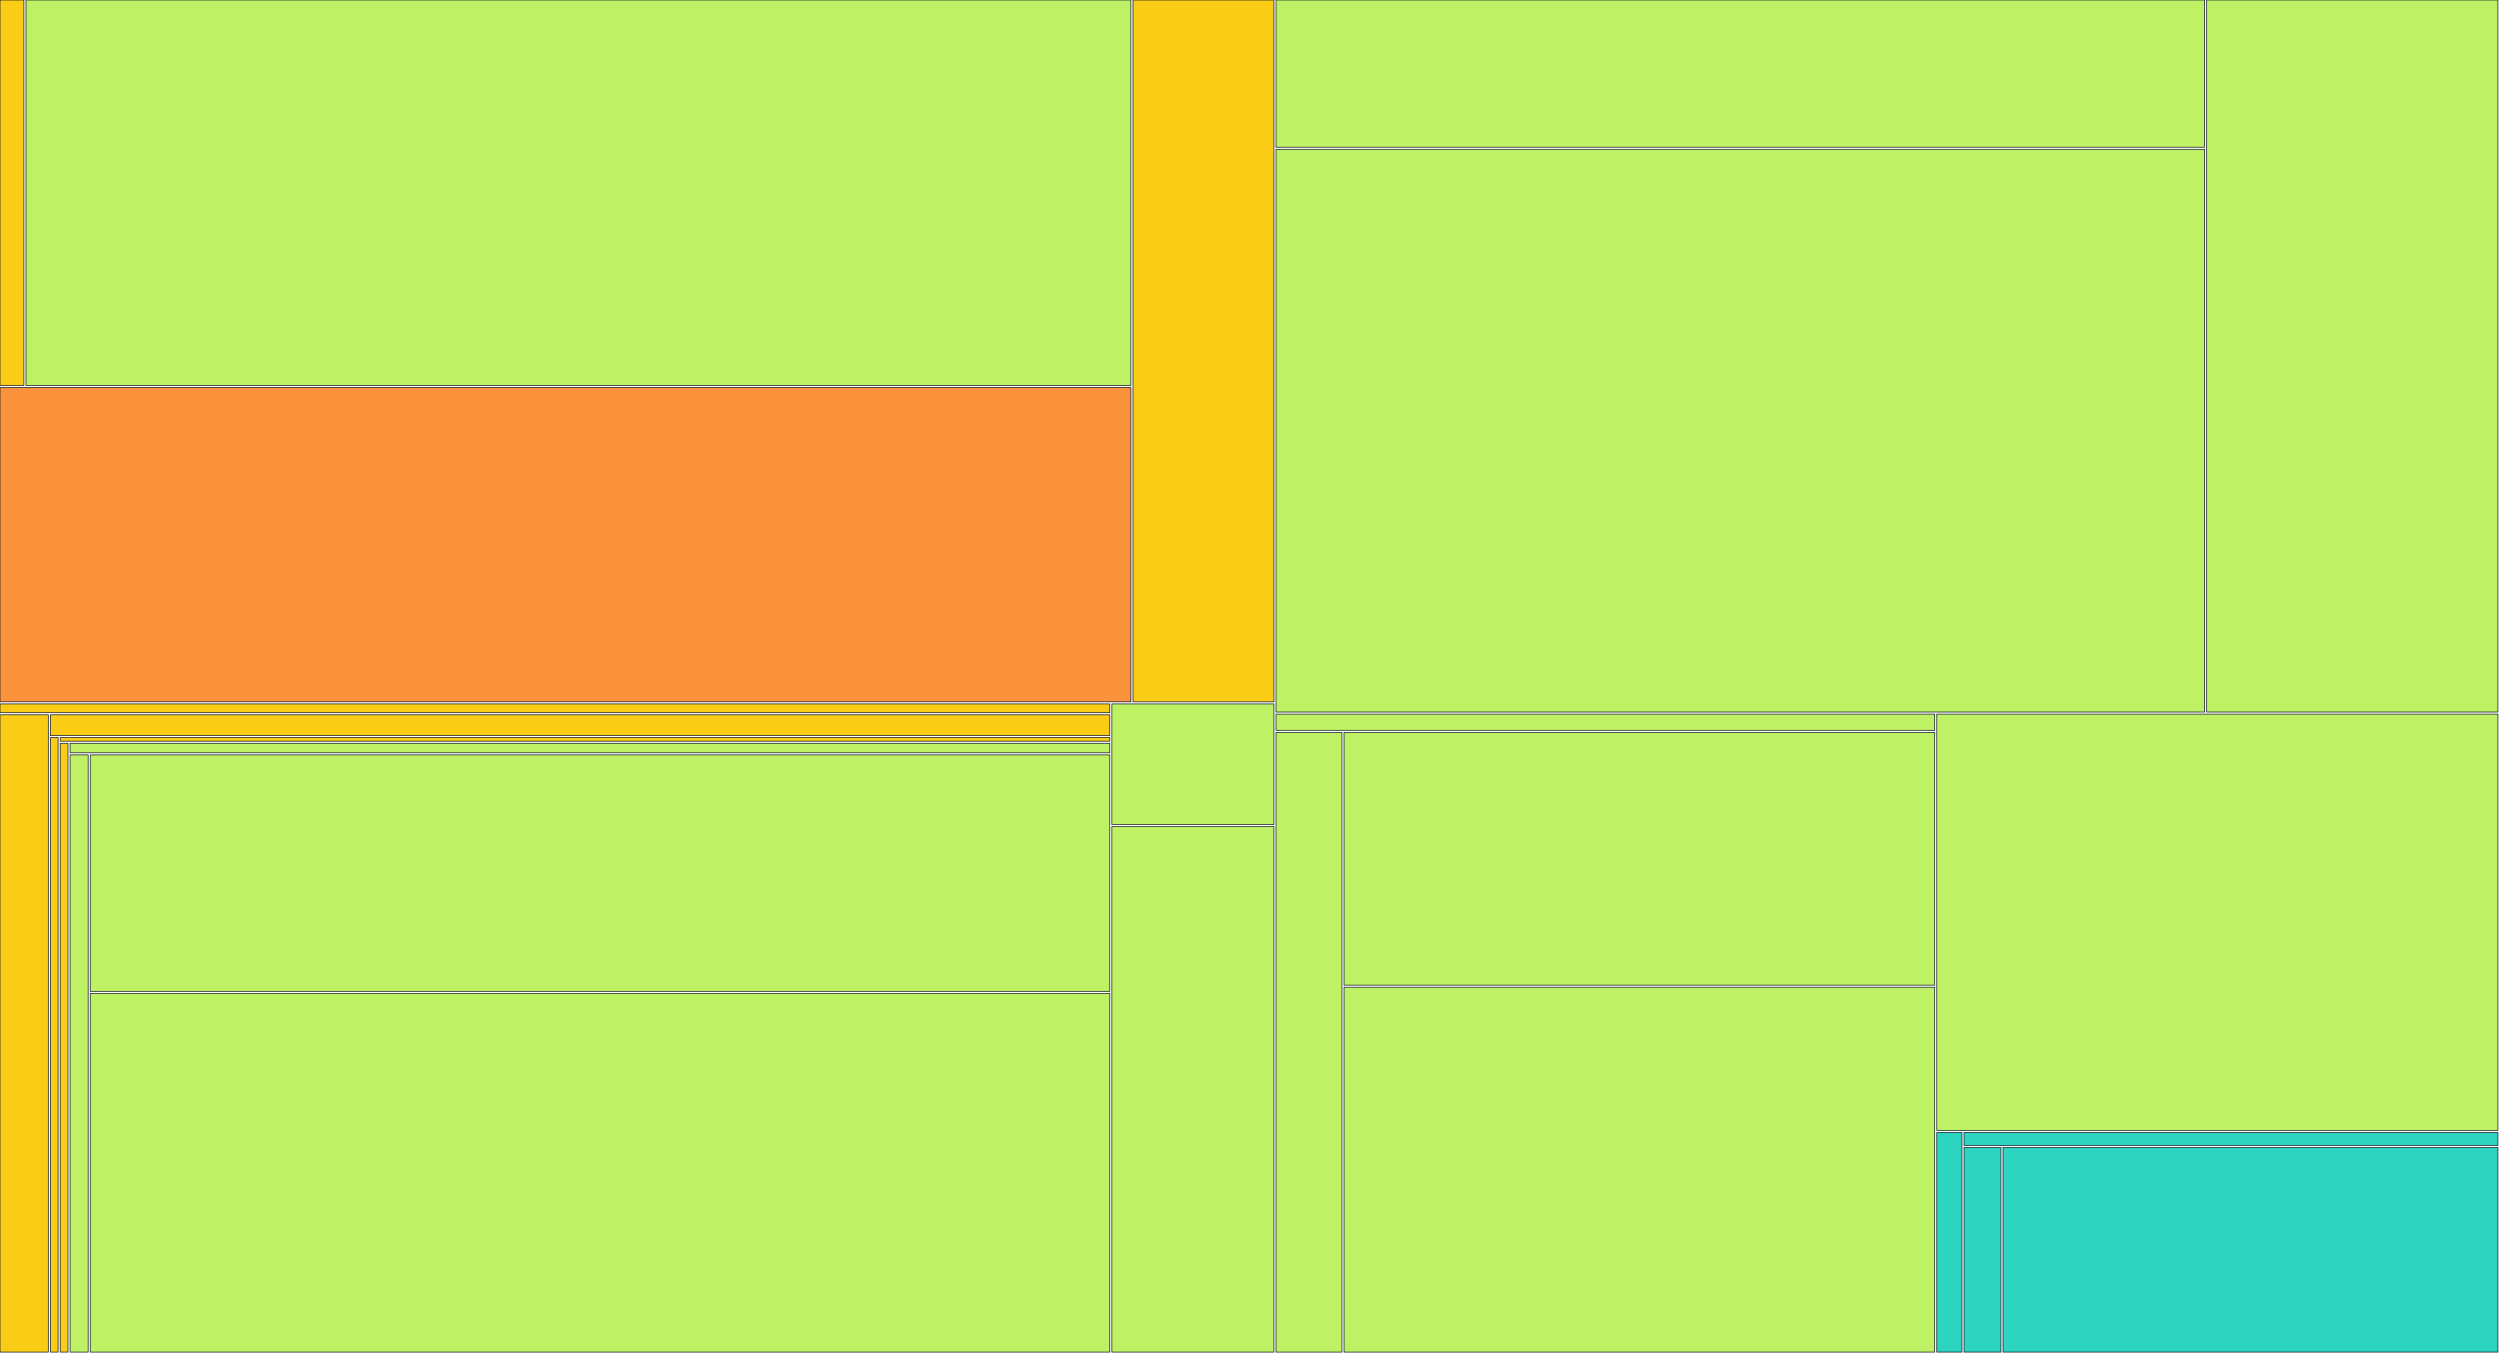
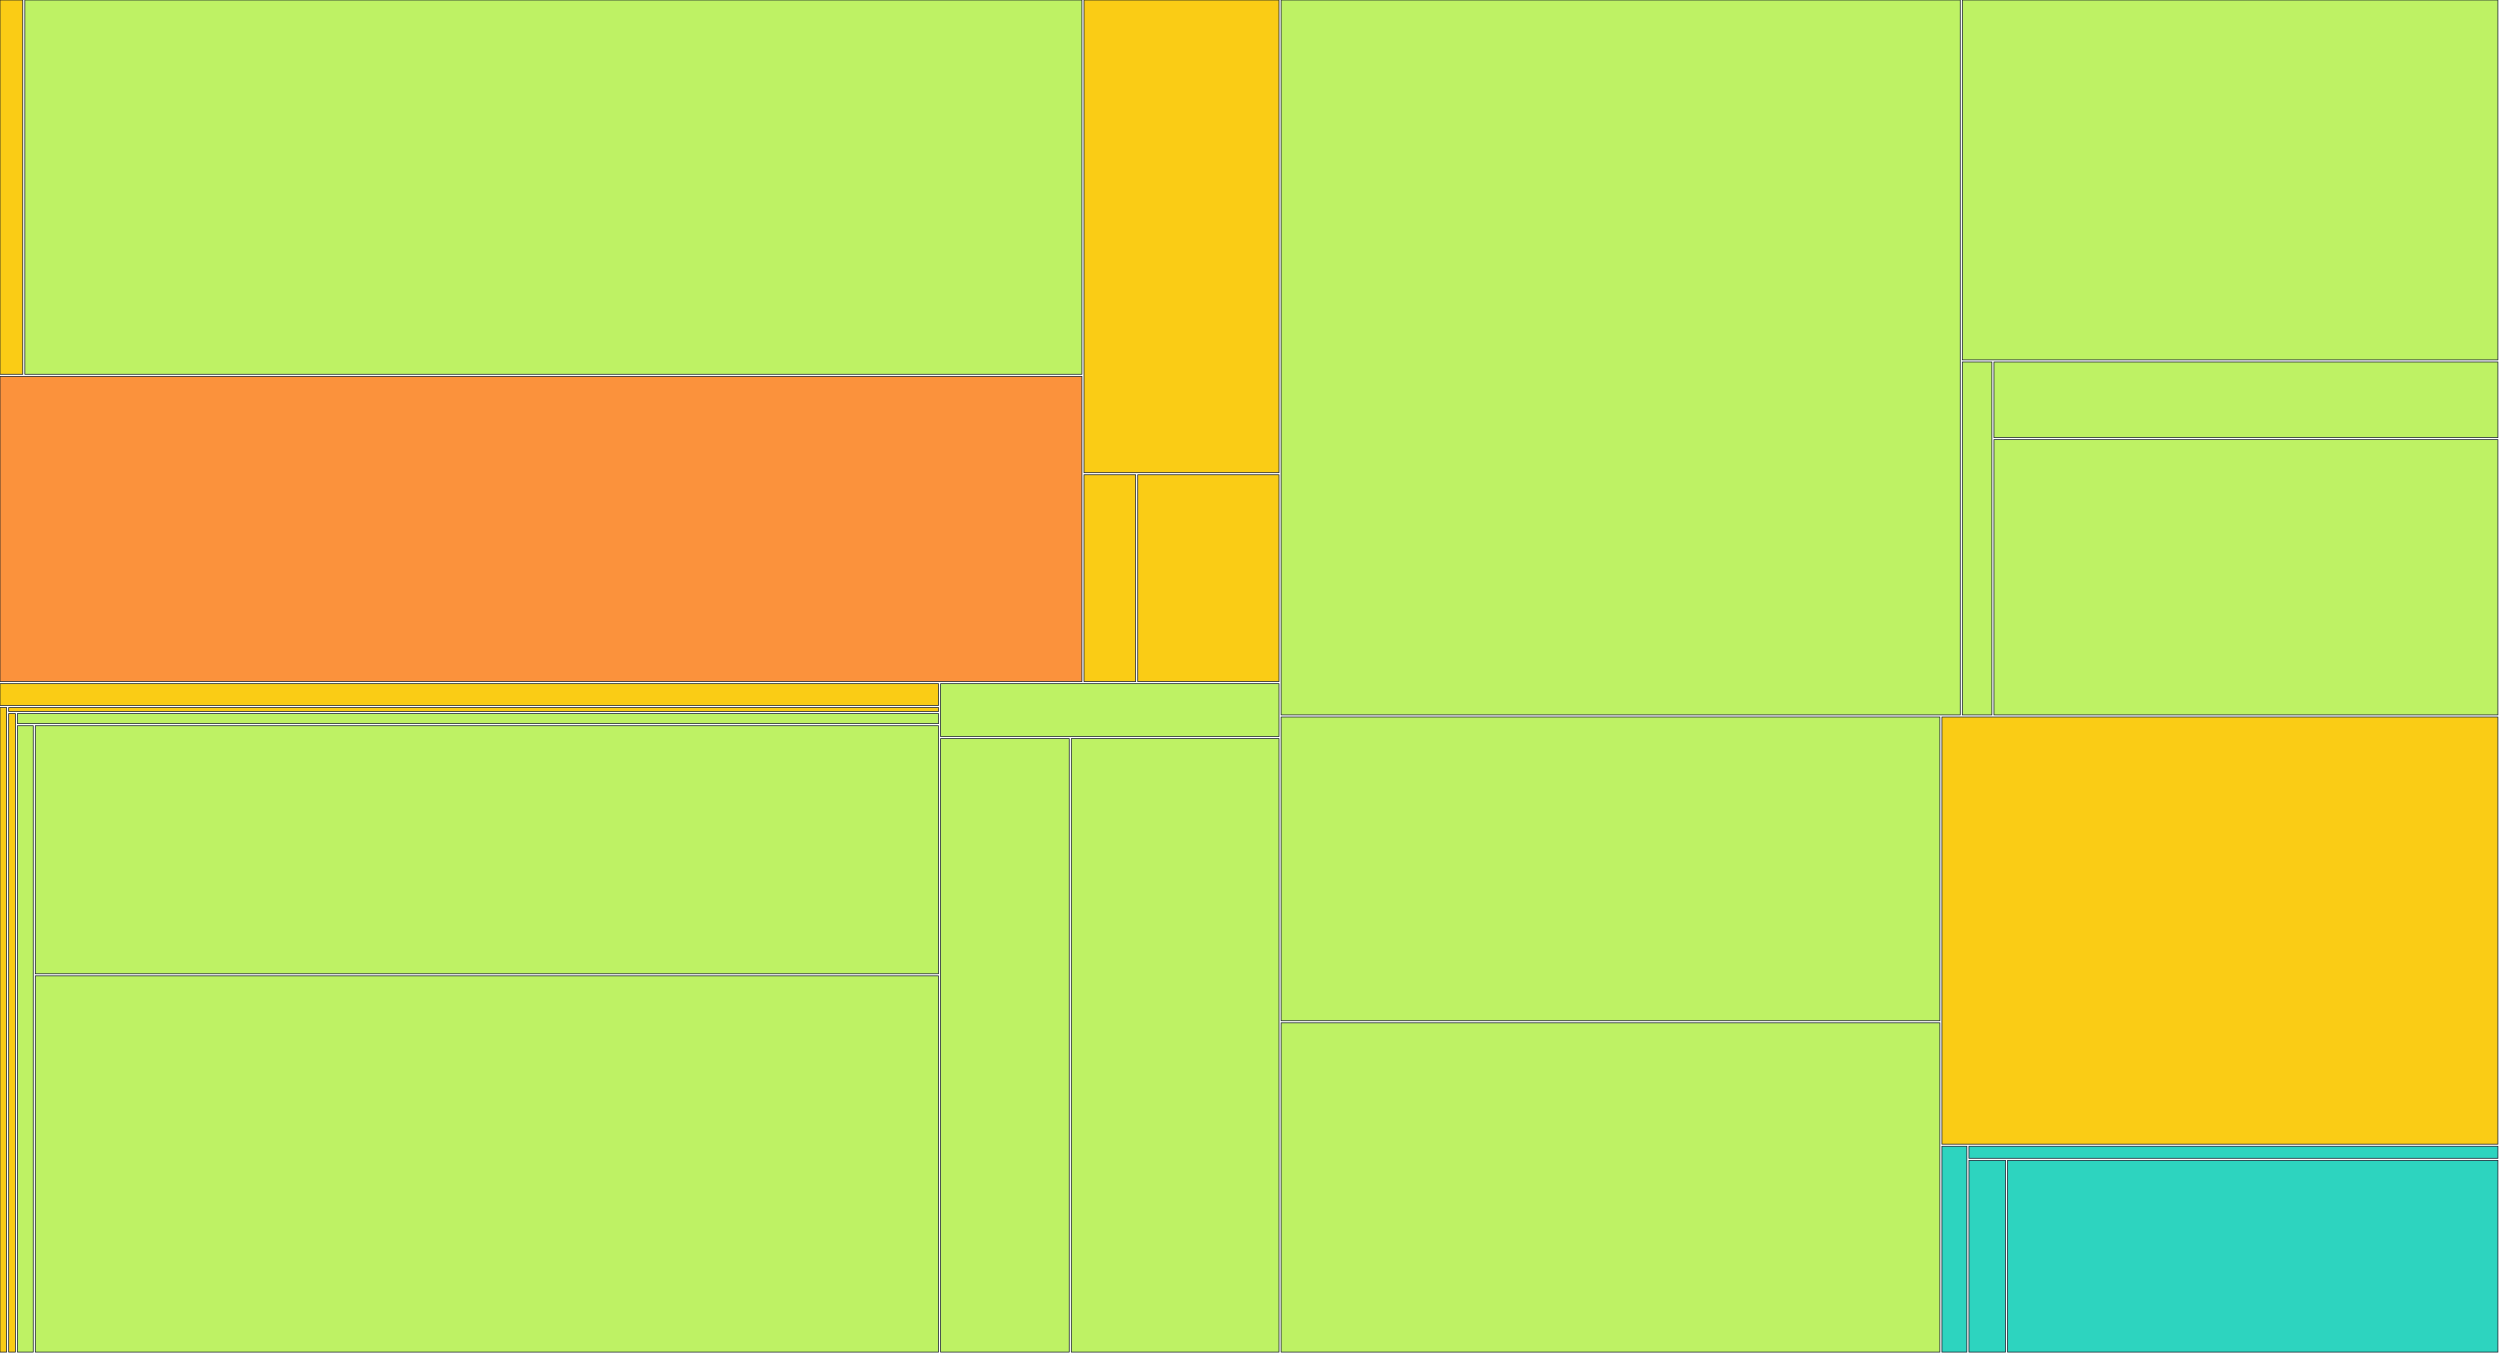
<svg xmlns="http://www.w3.org/2000/svg" width="1200" height="650" viewBox="0 0 1200 650">
  <g>
-     <rect x="0.00" y="0.00" width="11.47" height="185.00" fill="#facc15" stroke="#111827" stroke-width="0.35" />
+     <rect x="0.00" y="0.00" width="10.93" height="179.65" fill="#facc15" stroke="#111827" stroke-width="0.35" />
  </g>
  <g>
-     <rect x="12.47" y="0.00" width="530.35" height="185.00" fill="#bef264" stroke="#111827" stroke-width="0.35" />
+     <rect x="11.93" y="0.00" width="507.39" height="179.65" fill="#bef264" stroke="#111827" stroke-width="0.35" />
  </g>
  <g>
-     <rect x="0.00" y="186.00" width="542.83" height="150.87" fill="#fb923c" stroke="#111827" stroke-width="0.35" />
+     <rect x="0.00" y="180.65" width="519.32" height="146.50" fill="#fb923c" stroke="#111827" stroke-width="0.35" />
  </g>
  <g>
-     <rect x="543.83" y="0.00" width="67.67" height="336.88" fill="#facc15" stroke="#111827" stroke-width="0.35" />
+     <rect x="520.32" y="0.00" width="93.60" height="226.89" fill="#facc15" stroke="#111827" stroke-width="0.35" />
  </g>
  <g>
-     <rect x="0.00" y="337.88" width="532.70" height="4.22" fill="#facc15" stroke="#111827" stroke-width="0.35" />
+     <rect x="520.32" y="227.89" width="24.80" height="99.27" fill="#facc15" stroke="#111827" stroke-width="0.35" />
  </g>
  <g>
-     <rect x="0.00" y="343.10" width="23.19" height="305.90" fill="#facc15" stroke="#111827" stroke-width="0.35" />
+     <rect x="546.12" y="227.89" width="67.80" height="99.27" fill="#facc15" stroke="#111827" stroke-width="0.35" />
  </g>
  <g>
-     <rect x="24.19" y="343.10" width="508.51" height="9.93" fill="#facc15" stroke="#111827" stroke-width="0.35" />
+     <rect x="0.00" y="328.16" width="450.48" height="10.46" fill="#facc15" stroke="#111827" stroke-width="0.35" />
  </g>
  <g>
-     <rect x="24.19" y="354.02" width="3.70" height="294.98" fill="#facc15" stroke="#111827" stroke-width="0.35" />
+     <rect x="0.00" y="339.62" width="3.17" height="309.38" fill="#facc15" stroke="#111827" stroke-width="0.35" />
  </g>
  <g>
-     <rect x="28.89" y="354.02" width="503.81" height="1.76" fill="#facc15" stroke="#111827" stroke-width="0.35" />
+     <rect x="4.17" y="339.62" width="446.31" height="1.89" fill="#facc15" stroke="#111827" stroke-width="0.35" />
  </g>
  <g>
-     <rect x="28.89" y="356.78" width="3.75" height="292.22" fill="#facc15" stroke="#111827" stroke-width="0.35" />
+     <rect x="4.17" y="342.51" width="3.21" height="306.49" fill="#facc15" stroke="#111827" stroke-width="0.35" />
  </g>
  <g>
-     <rect x="33.64" y="356.78" width="499.06" height="4.57" fill="#bef264" stroke="#111827" stroke-width="0.35" />
+     <rect x="8.37" y="342.51" width="442.11" height="4.84" fill="#bef264" stroke="#111827" stroke-width="0.35" />
  </g>
  <g>
-     <rect x="33.64" y="362.35" width="8.68" height="286.65" fill="#bef264" stroke="#111827" stroke-width="0.35" />
+     <rect x="8.37" y="348.35" width="7.58" height="300.65" fill="#bef264" stroke="#111827" stroke-width="0.35" />
  </g>
  <g>
-     <rect x="43.32" y="362.35" width="489.38" height="113.49" fill="#bef264" stroke="#111827" stroke-width="0.35" />
+     <rect x="16.95" y="348.35" width="433.53" height="119.07" fill="#bef264" stroke="#111827" stroke-width="0.35" />
  </g>
  <g>
-     <rect x="43.32" y="476.84" width="489.38" height="172.16" fill="#bef264" stroke="#111827" stroke-width="0.35" />
+     <rect x="16.95" y="468.41" width="433.53" height="180.59" fill="#bef264" stroke="#111827" stroke-width="0.35" />
  </g>
  <g>
-     <rect x="533.70" y="337.88" width="77.79" height="57.89" fill="#bef264" stroke="#111827" stroke-width="0.35" />
+     <rect x="451.48" y="328.16" width="162.44" height="25.38" fill="#bef264" stroke="#111827" stroke-width="0.35" />
  </g>
  <g>
-     <rect x="533.70" y="396.77" width="77.79" height="252.23" fill="#bef264" stroke="#111827" stroke-width="0.35" />
+     <rect x="451.48" y="354.54" width="61.75" height="294.46" fill="#bef264" stroke="#111827" stroke-width="0.35" />
  </g>
  <g>
-     <rect x="612.49" y="0.00" width="445.72" height="70.67" fill="#bef264" stroke="#111827" stroke-width="0.35" />
+     <rect x="514.23" y="354.54" width="99.69" height="294.46" fill="#bef264" stroke="#111827" stroke-width="0.35" />
  </g>
  <g>
-     <rect x="612.49" y="71.67" width="445.72" height="270.10" fill="#bef264" stroke="#111827" stroke-width="0.35" />
+     <rect x="614.93" y="0.00" width="325.99" height="343.16" fill="#bef264" stroke="#111827" stroke-width="0.35" />
  </g>
  <g>
-     <rect x="1059.21" y="0.00" width="139.79" height="341.77" fill="#bef264" stroke="#111827" stroke-width="0.35" />
+     <rect x="941.92" y="0.00" width="257.08" height="172.75" fill="#bef264" stroke="#111827" stroke-width="0.35" />
  </g>
  <g>
-     <rect x="612.49" y="342.77" width="316.16" height="7.78" fill="#bef264" stroke="#111827" stroke-width="0.35" />
+     <rect x="941.92" y="173.75" width="14.18" height="169.41" fill="#bef264" stroke="#111827" stroke-width="0.35" />
  </g>
  <g>
-     <rect x="612.49" y="351.55" width="31.65" height="297.45" fill="#bef264" stroke="#111827" stroke-width="0.35" />
+     <rect x="957.10" y="173.75" width="241.90" height="36.28" fill="#bef264" stroke="#111827" stroke-width="0.35" />
  </g>
  <g>
-     <rect x="645.14" y="351.55" width="283.51" height="121.32" fill="#bef264" stroke="#111827" stroke-width="0.35" />
+     <rect x="957.10" y="211.03" width="241.90" height="132.13" fill="#bef264" stroke="#111827" stroke-width="0.35" />
  </g>
  <g>
-     <rect x="645.14" y="473.86" width="283.51" height="175.14" fill="#bef264" stroke="#111827" stroke-width="0.35" />
+     <rect x="614.93" y="344.16" width="316.21" height="145.80" fill="#bef264" stroke="#111827" stroke-width="0.35" />
  </g>
  <g>
-     <rect x="929.66" y="342.77" width="269.34" height="199.81" fill="#bef264" stroke="#111827" stroke-width="0.35" />
+     <rect x="614.93" y="490.96" width="316.21" height="158.04" fill="#bef264" stroke="#111827" stroke-width="0.35" />
  </g>
  <g>
-     <rect x="929.66" y="543.59" width="12.08" height="105.41" fill="#2dd4bf" stroke="#111827" stroke-width="0.35" />
+     <rect x="932.13" y="344.16" width="266.87" height="205.04" fill="#facc15" stroke="#111827" stroke-width="0.35" />
  </g>
  <g>
-     <rect x="942.74" y="543.59" width="256.26" height="6.21" fill="#2dd4bf" stroke="#111827" stroke-width="0.35" />
+     <rect x="932.13" y="550.20" width="11.96" height="98.80" fill="#2dd4bf" stroke="#111827" stroke-width="0.35" />
  </g>
  <g>
-     <rect x="942.74" y="550.80" width="17.71" height="98.20" fill="#2dd4bf" stroke="#111827" stroke-width="0.35" />
+     <rect x="945.10" y="550.20" width="253.90" height="5.77" fill="#2dd4bf" stroke="#111827" stroke-width="0.35" />
  </g>
  <g>
-     <rect x="961.45" y="550.80" width="237.55" height="98.20" fill="#2dd4bf" stroke="#111827" stroke-width="0.35" />
+     <rect x="945.10" y="556.97" width="17.54" height="92.03" fill="#2dd4bf" stroke="#111827" stroke-width="0.35" />
+   </g>
+   <g>
+     <rect x="963.63" y="556.97" width="235.37" height="92.03" fill="#2dd4bf" stroke="#111827" stroke-width="0.35" />
  </g>
</svg>
